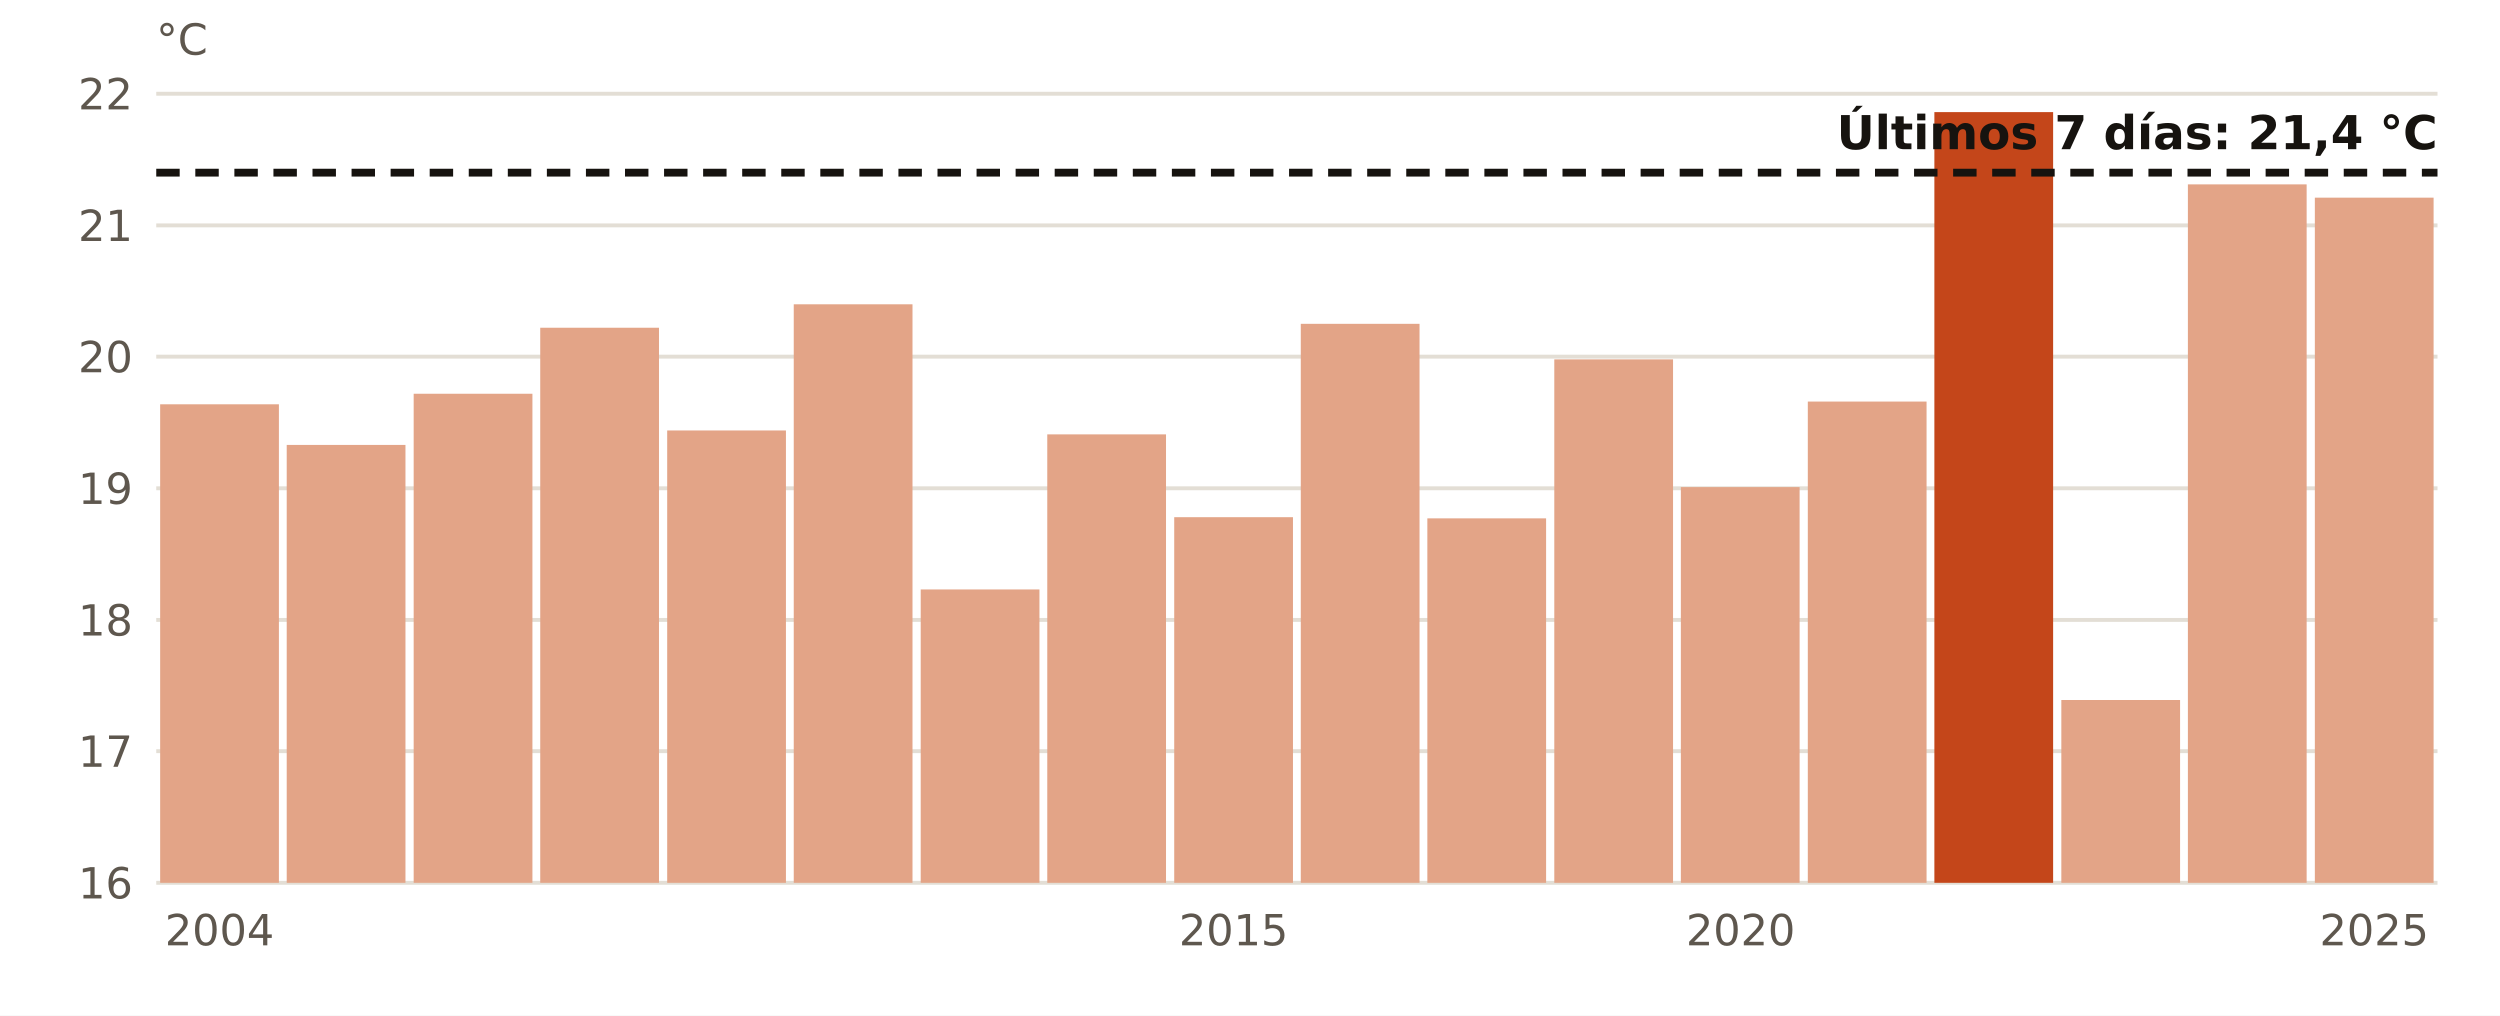
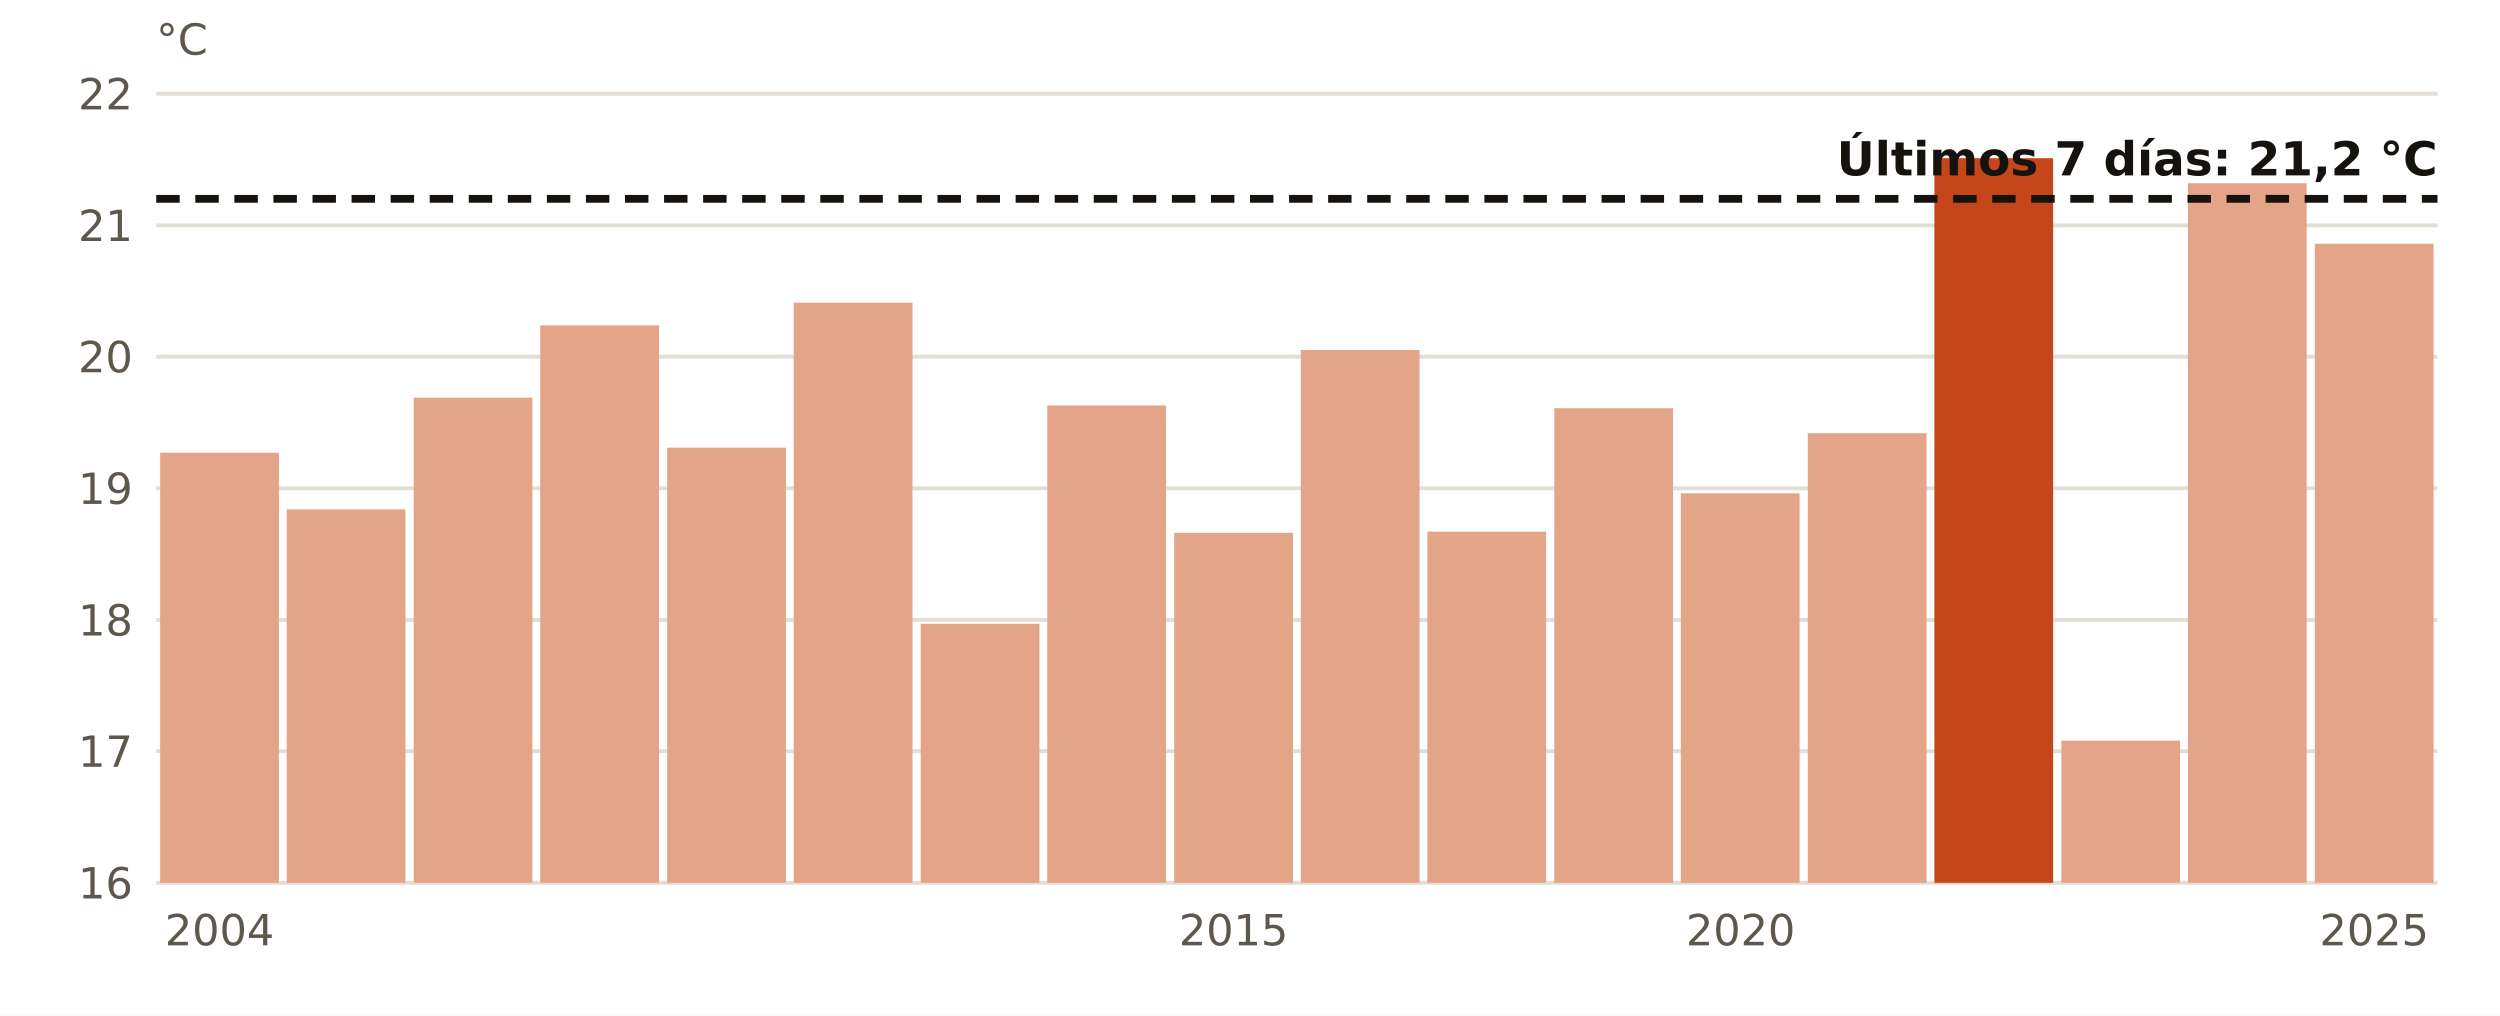
<svg xmlns="http://www.w3.org/2000/svg" viewBox="0 0 640 260" width="640" height="260" role="img" aria-label="El agua en Tarragona en estas fechas, año a año">
  <rect width="640" height="260" fill="#FFFFFF" />
  <line x1="40" x2="624" y1="226.0" y2="226.0" stroke="#E3DED5" stroke-width="1" />
  <text x="34.0" y="230.0" font-size="11" fill="#5E574E" text-anchor="end" font-weight="400" font-family="Public Sans, DejaVu Sans, Arial, sans-serif">16</text>
  <line x1="40" x2="624" y1="192.3" y2="192.3" stroke="#E3DED5" stroke-width="1" />
  <text x="34.0" y="196.3" font-size="11" fill="#5E574E" text-anchor="end" font-weight="400" font-family="Public Sans, DejaVu Sans, Arial, sans-serif">17</text>
  <line x1="40" x2="624" y1="158.7" y2="158.7" stroke="#E3DED5" stroke-width="1" />
  <text x="34.0" y="162.7" font-size="11" fill="#5E574E" text-anchor="end" font-weight="400" font-family="Public Sans, DejaVu Sans, Arial, sans-serif">18</text>
  <line x1="40" x2="624" y1="125.0" y2="125.0" stroke="#E3DED5" stroke-width="1" />
  <text x="34.0" y="129.0" font-size="11" fill="#5E574E" text-anchor="end" font-weight="400" font-family="Public Sans, DejaVu Sans, Arial, sans-serif">19</text>
  <line x1="40" x2="624" y1="91.3" y2="91.3" stroke="#E3DED5" stroke-width="1" />
  <text x="34.0" y="95.3" font-size="11" fill="#5E574E" text-anchor="end" font-weight="400" font-family="Public Sans, DejaVu Sans, Arial, sans-serif">20</text>
  <line x1="40" x2="624" y1="57.7" y2="57.7" stroke="#E3DED5" stroke-width="1" />
  <text x="34.0" y="61.7" font-size="11" fill="#5E574E" text-anchor="end" font-weight="400" font-family="Public Sans, DejaVu Sans, Arial, sans-serif">21</text>
  <line x1="40" x2="624" y1="24.0" y2="24.0" stroke="#E3DED5" stroke-width="1" />
  <text x="34.0" y="28.0" font-size="11" fill="#5E574E" text-anchor="end" font-weight="400" font-family="Public Sans, DejaVu Sans, Arial, sans-serif">22</text>
-   <rect x="41.0" y="103.5" width="30.4" height="122.5" fill="#E3A487" />
+   <rect x="41.0" y="115.9" width="30.4" height="110.1" fill="#E3A487" />
  <text x="56.2" y="242.0" font-size="11" fill="#5E574E" text-anchor="middle" font-weight="400" font-family="Public Sans, DejaVu Sans, Arial, sans-serif">2004</text>
-   <rect x="73.4" y="113.9" width="30.4" height="112.1" fill="#E3A487" />
-   <rect x="105.9" y="100.8" width="30.4" height="125.2" fill="#E3A487" />
-   <rect x="138.3" y="83.9" width="30.4" height="142.1" fill="#E3A487" />
-   <rect x="170.8" y="110.2" width="30.4" height="115.8" fill="#E3A487" />
-   <rect x="203.2" y="77.9" width="30.4" height="148.1" fill="#E3A487" />
-   <rect x="235.7" y="150.9" width="30.4" height="75.1" fill="#E3A487" />
-   <rect x="268.1" y="111.2" width="30.4" height="114.8" fill="#E3A487" />
-   <rect x="300.6" y="132.4" width="30.4" height="93.6" fill="#E3A487" />
+   <rect x="73.4" y="130.4" width="30.4" height="95.6" fill="#E3A487" />
+   <rect x="105.9" y="101.8" width="30.4" height="124.2" fill="#E3A487" />
+   <rect x="138.3" y="83.3" width="30.4" height="142.7" fill="#E3A487" />
+   <rect x="170.8" y="114.6" width="30.4" height="111.4" fill="#E3A487" />
+   <rect x="203.2" y="77.5" width="30.4" height="148.5" fill="#E3A487" />
+   <rect x="235.7" y="159.7" width="30.4" height="66.3" fill="#E3A487" />
+   <rect x="268.1" y="103.8" width="30.4" height="122.2" fill="#E3A487" />
+   <rect x="300.6" y="136.4" width="30.4" height="89.6" fill="#E3A487" />
  <text x="315.8" y="242.0" font-size="11" fill="#5E574E" text-anchor="middle" font-weight="400" font-family="Public Sans, DejaVu Sans, Arial, sans-serif">2015</text>
-   <rect x="333.0" y="82.9" width="30.4" height="143.1" fill="#E3A487" />
-   <rect x="365.4" y="132.7" width="30.4" height="93.3" fill="#E3A487" />
-   <rect x="397.9" y="92.0" width="30.4" height="134.0" fill="#E3A487" />
-   <rect x="430.3" y="124.7" width="30.4" height="101.3" fill="#E3A487" />
+   <rect x="333.0" y="89.6" width="30.4" height="136.4" fill="#E3A487" />
+   <rect x="365.4" y="136.1" width="30.4" height="89.9" fill="#E3A487" />
+   <rect x="397.9" y="104.5" width="30.4" height="121.5" fill="#E3A487" />
+   <rect x="430.3" y="126.3" width="30.4" height="99.7" fill="#E3A487" />
  <text x="445.6" y="242.0" font-size="11" fill="#5E574E" text-anchor="middle" font-weight="400" font-family="Public Sans, DejaVu Sans, Arial, sans-serif">2020</text>
-   <rect x="462.8" y="102.8" width="30.4" height="123.2" fill="#E3A487" />
-   <rect x="495.2" y="28.7" width="30.4" height="197.3" fill="#C4461A" />
-   <rect x="527.7" y="179.2" width="30.4" height="46.8" fill="#E3A487" />
-   <rect x="560.1" y="47.2" width="30.4" height="178.8" fill="#E3A487" />
-   <rect x="592.6" y="50.6" width="30.4" height="175.4" fill="#E3A487" />
+   <rect x="462.8" y="110.9" width="30.4" height="115.1" fill="#E3A487" />
+   <rect x="495.2" y="40.5" width="30.4" height="185.5" fill="#C4461A" />
+   <rect x="527.7" y="189.6" width="30.4" height="36.4" fill="#E3A487" />
+   <rect x="560.1" y="46.9" width="30.4" height="179.1" fill="#E3A487" />
+   <rect x="592.6" y="62.4" width="30.4" height="163.6" fill="#E3A487" />
  <text x="607.8" y="242.0" font-size="11" fill="#5E574E" text-anchor="middle" font-weight="400" font-family="Public Sans, DejaVu Sans, Arial, sans-serif">2025</text>
-   <line x1="40" x2="624" y1="44.2" y2="44.2" stroke="#16130F" stroke-width="2" stroke-dasharray="6 4" />
-   <text x="624.0" y="38.2" font-size="12" fill="#16130F" text-anchor="end" font-weight="700" font-family="Public Sans, DejaVu Sans, Arial, sans-serif">Últimos 7 días: 21,4 °C</text>
+   <line x1="40" x2="624" y1="50.9" y2="50.9" stroke="#16130F" stroke-width="2" stroke-dasharray="6 4" />
+   <text x="624.0" y="44.9" font-size="12" fill="#16130F" text-anchor="end" font-weight="700" font-family="Public Sans, DejaVu Sans, Arial, sans-serif">Últimos 7 días: 21,2 °C</text>
  <text x="40.0" y="14.0" font-size="11" fill="#5E574E" text-anchor="start" font-weight="400" font-family="Public Sans, DejaVu Sans, Arial, sans-serif">°C</text>
</svg>
